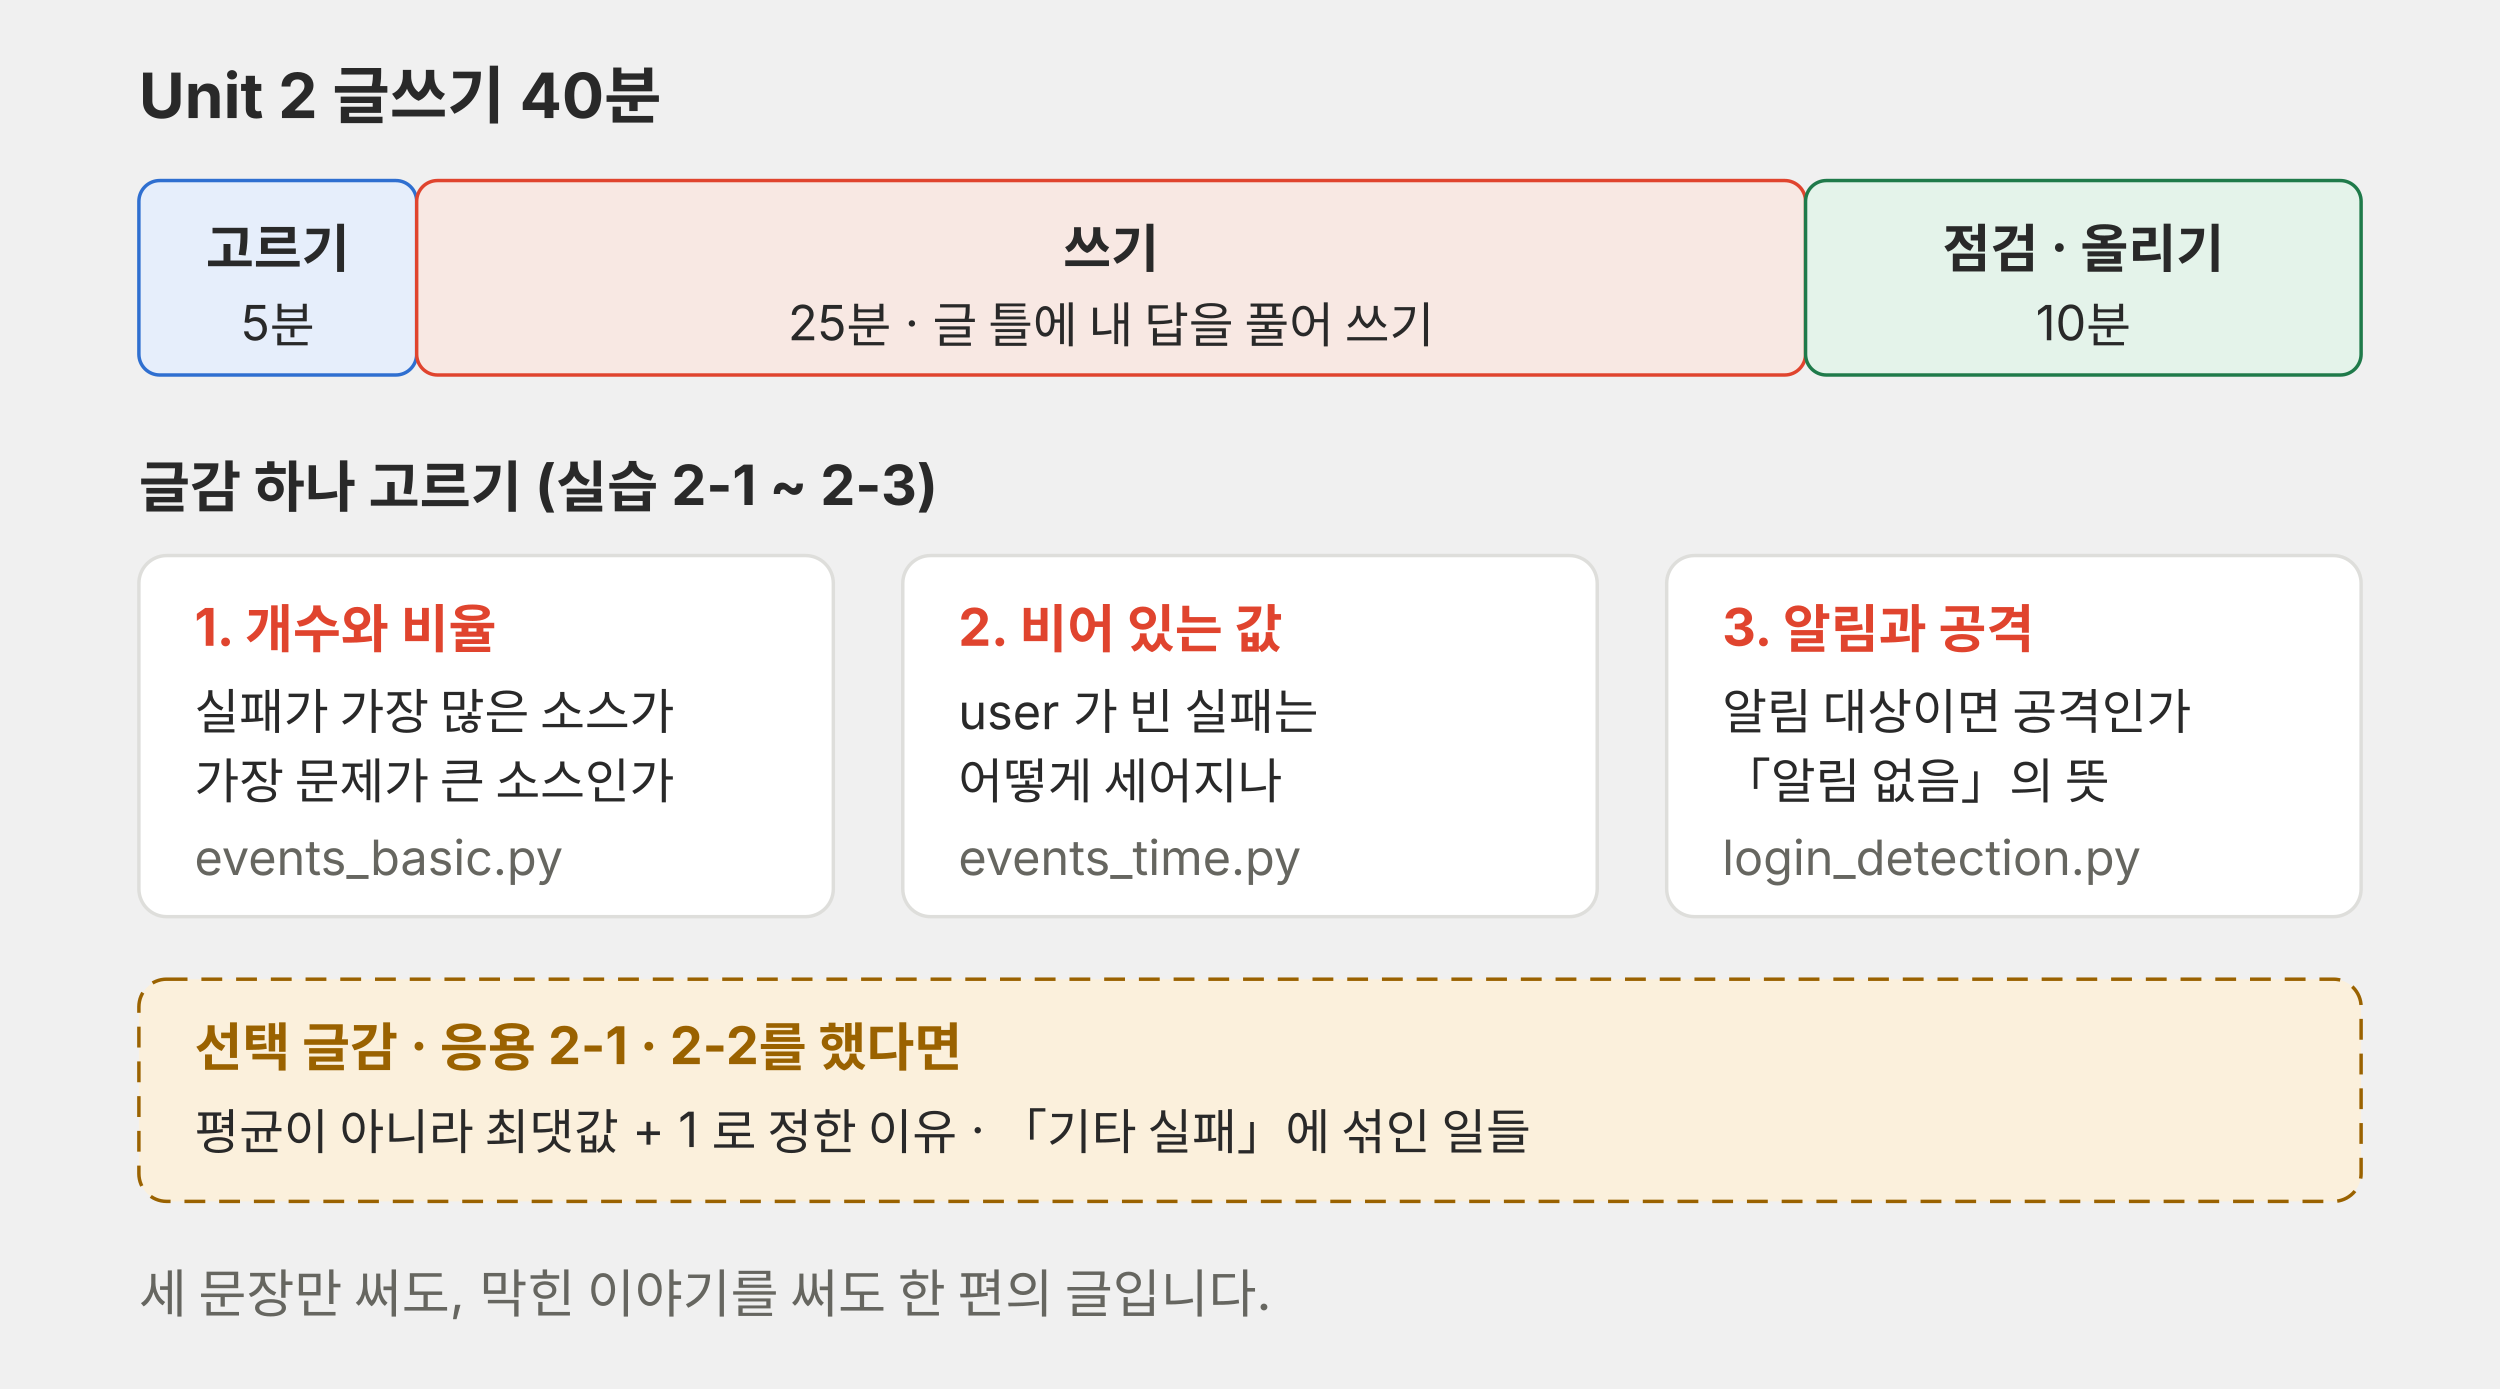
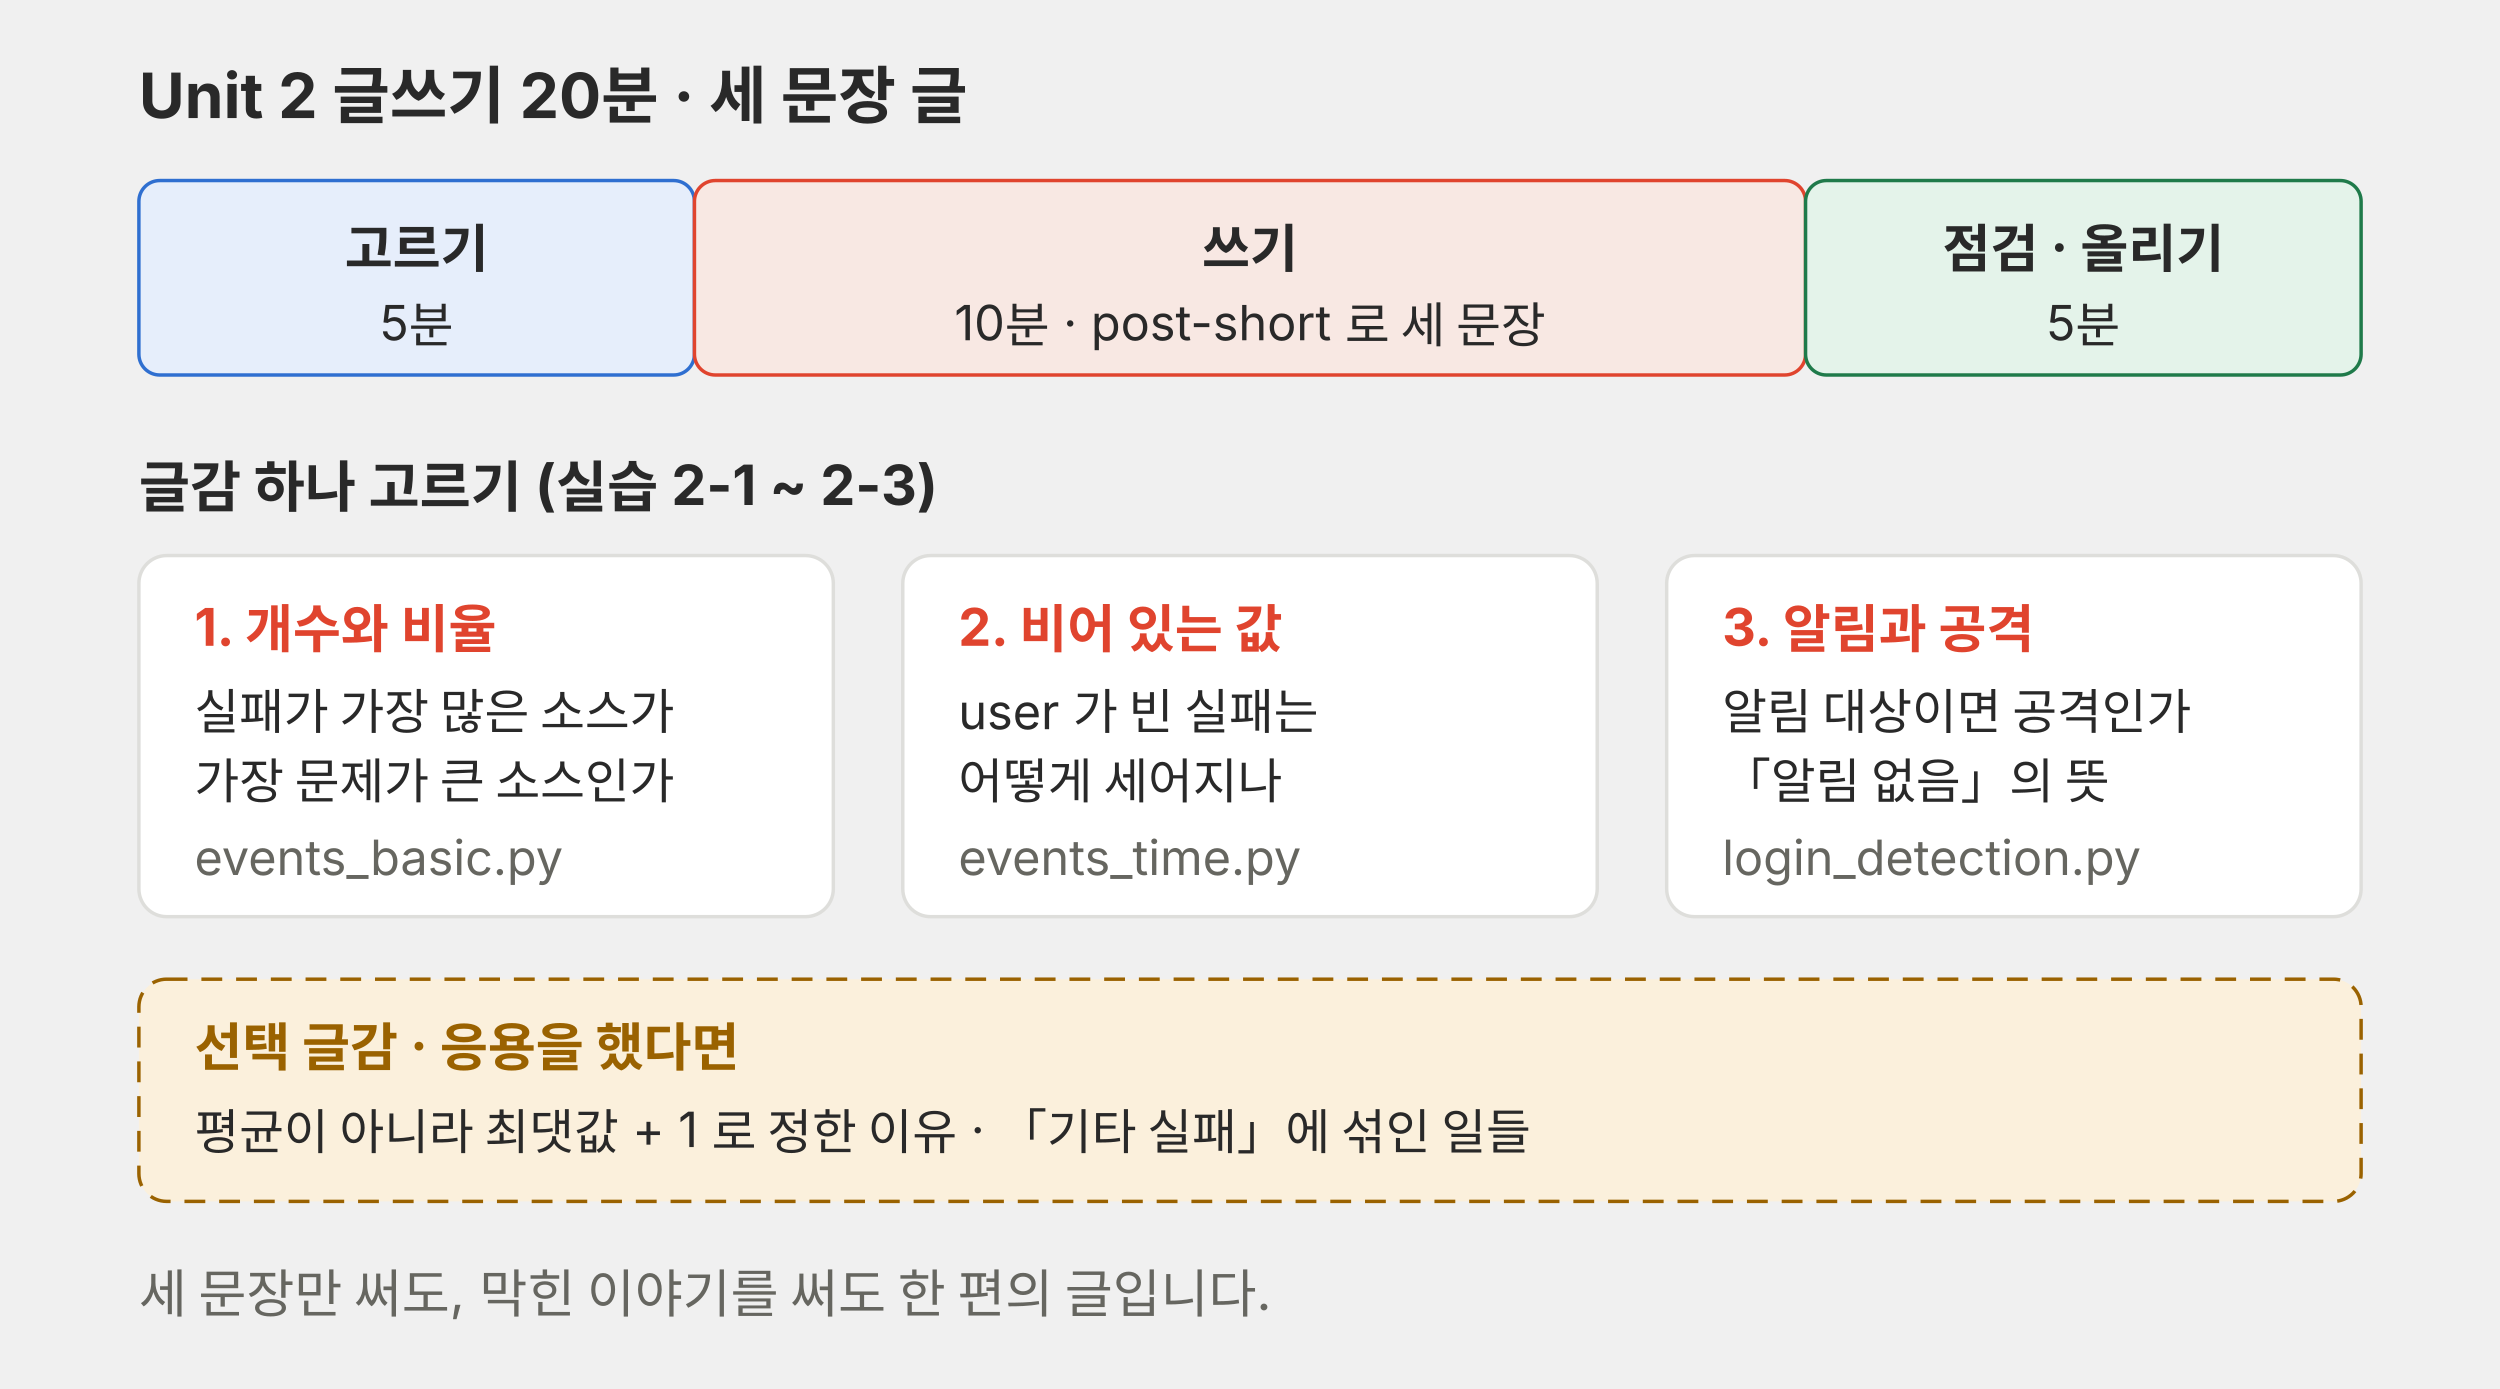
<svg xmlns="http://www.w3.org/2000/svg" viewBox="0 0 720 400" role="img">
  <g font-family="Pretendard, 'Noto Sans KR', -apple-system, 'Segoe UI', sans-serif">
-     <text x="40" y="34" font-size="18" font-weight="700" fill="#292929">Unit 2 글쓰기 40분</text>
-     <rect x="40" y="52" width="80" height="56" rx="6" fill="#e6eefb" stroke="#2f6fd0" />
-     <text x="80" y="77" font-size="15" font-weight="700" fill="#292929" text-anchor="middle">고르기</text>
-     <text x="80" y="98" font-size="14" fill="#292929" text-anchor="middle">5분</text>
-     <rect x="120" y="52" width="400" height="56" rx="6" fill="#f8e8e3" stroke="#e0442e" />
-     <text x="320" y="77" font-size="15" font-weight="700" fill="#292929" text-anchor="middle">쓰기</text>
-     <text x="320" y="98" font-size="14" fill="#292929" text-anchor="middle">25분 · 글 틀에 내 답을 풀어 쓰기</text>
+     <text x="40" y="34" font-size="18" font-weight="700" fill="#292929">Unit 2 글쓰기 20분 · 세 문장 글</text>
+     <rect x="40" y="52" width="160" height="56" rx="6" fill="#e6eefb" stroke="#2f6fd0" />
+     <text x="120" y="77" font-size="15" font-weight="700" fill="#292929" text-anchor="middle">고르기</text>
+     <text x="120" y="98" font-size="14" fill="#292929" text-anchor="middle">5분</text>
+     <rect x="200" y="52" width="320" height="56" rx="6" fill="#f8e8e3" stroke="#e0442e" />
+     <text x="360" y="77" font-size="15" font-weight="700" fill="#292929" text-anchor="middle">쓰기</text>
+     <text x="360" y="98" font-size="14" fill="#292929" text-anchor="middle">10분 · post-short 로 세 문장</text>
    <rect x="520" y="52" width="160" height="56" rx="6" fill="#e4f3ea" stroke="#1f7a4a" />
    <text x="600" y="77" font-size="15" font-weight="700" fill="#292929" text-anchor="middle">점검 · 올리기</text>
-     <text x="600" y="98" font-size="14" fill="#292929" text-anchor="middle">10분</text>
+     <text x="600" y="98" font-size="14" fill="#292929" text-anchor="middle">5분</text>
    <text x="40" y="146" font-size="16" font-weight="700" fill="#292929">글감 하나 고르기 (실습 2-1 ~ 2-3)</text>
    <rect x="40" y="160" width="200" height="104" rx="8" fill="#ffffff" stroke="#dededb" />
    <text x="56" y="186" font-size="15" font-weight="700" fill="#e0442e">1. 개수와 비율</text>
    <text x="56" y="210" font-size="14" fill="#292929">실패가 가장 많은 소스가</text>
    <text x="56" y="230" font-size="14" fill="#292929">가장 문제가 큰 소스인가</text>
    <text x="56" y="252" font-size="14" fill="#666660">events_basic.py</text>
    <rect x="260" y="160" width="200" height="104" rx="8" fill="#ffffff" stroke="#dededb" />
    <text x="276" y="186" font-size="15" font-weight="700" fill="#e0442e">2. 비어 있는 값</text>
    <text x="276" y="210" font-size="14" fill="#292929">user 가 빈 실패는</text>
    <text x="276" y="230" font-size="14" fill="#292929">어떻게 세어지나</text>
    <text x="276" y="252" font-size="14" fill="#666660">events_time.py</text>
    <rect x="480" y="160" width="200" height="104" rx="8" fill="#ffffff" stroke="#dededb" />
    <text x="496" y="186" font-size="15" font-weight="700" fill="#e0442e">3. 알림과 공격</text>
    <text x="496" y="210" font-size="14" fill="#292929">알림 대상이면 공격인가</text>
    <text x="496" y="230" font-size="14" fill="#292929">「알림 없음」의 뜻</text>
    <text x="496" y="252" font-size="14" fill="#666660">login_detection.py</text>
    <rect x="40" y="282" width="640" height="64" rx="8" fill="#fbf0dc" stroke="#9a6200" stroke-dasharray="6 4" />
-     <text x="56" y="307" font-size="15" font-weight="700" fill="#9a6200">선택 글감 · 응용 2-1 · 2-2를 했다면</text>
+     <text x="56" y="307" font-size="15" font-weight="700" fill="#9a6200">선택 글감 · 응용을 했다면</text>
    <text x="56" y="331" font-size="14" fill="#292929">평균이 아니라 최댓값 + 1 로 정한 이유 · 「기타 실패」에 섞인 일들</text>
    <text x="40" y="378" font-size="15" fill="#666660">세 문장만 써도, 막힌 이야기를 써도 한 편의 글입니다.</text>
  </g>
</svg>
